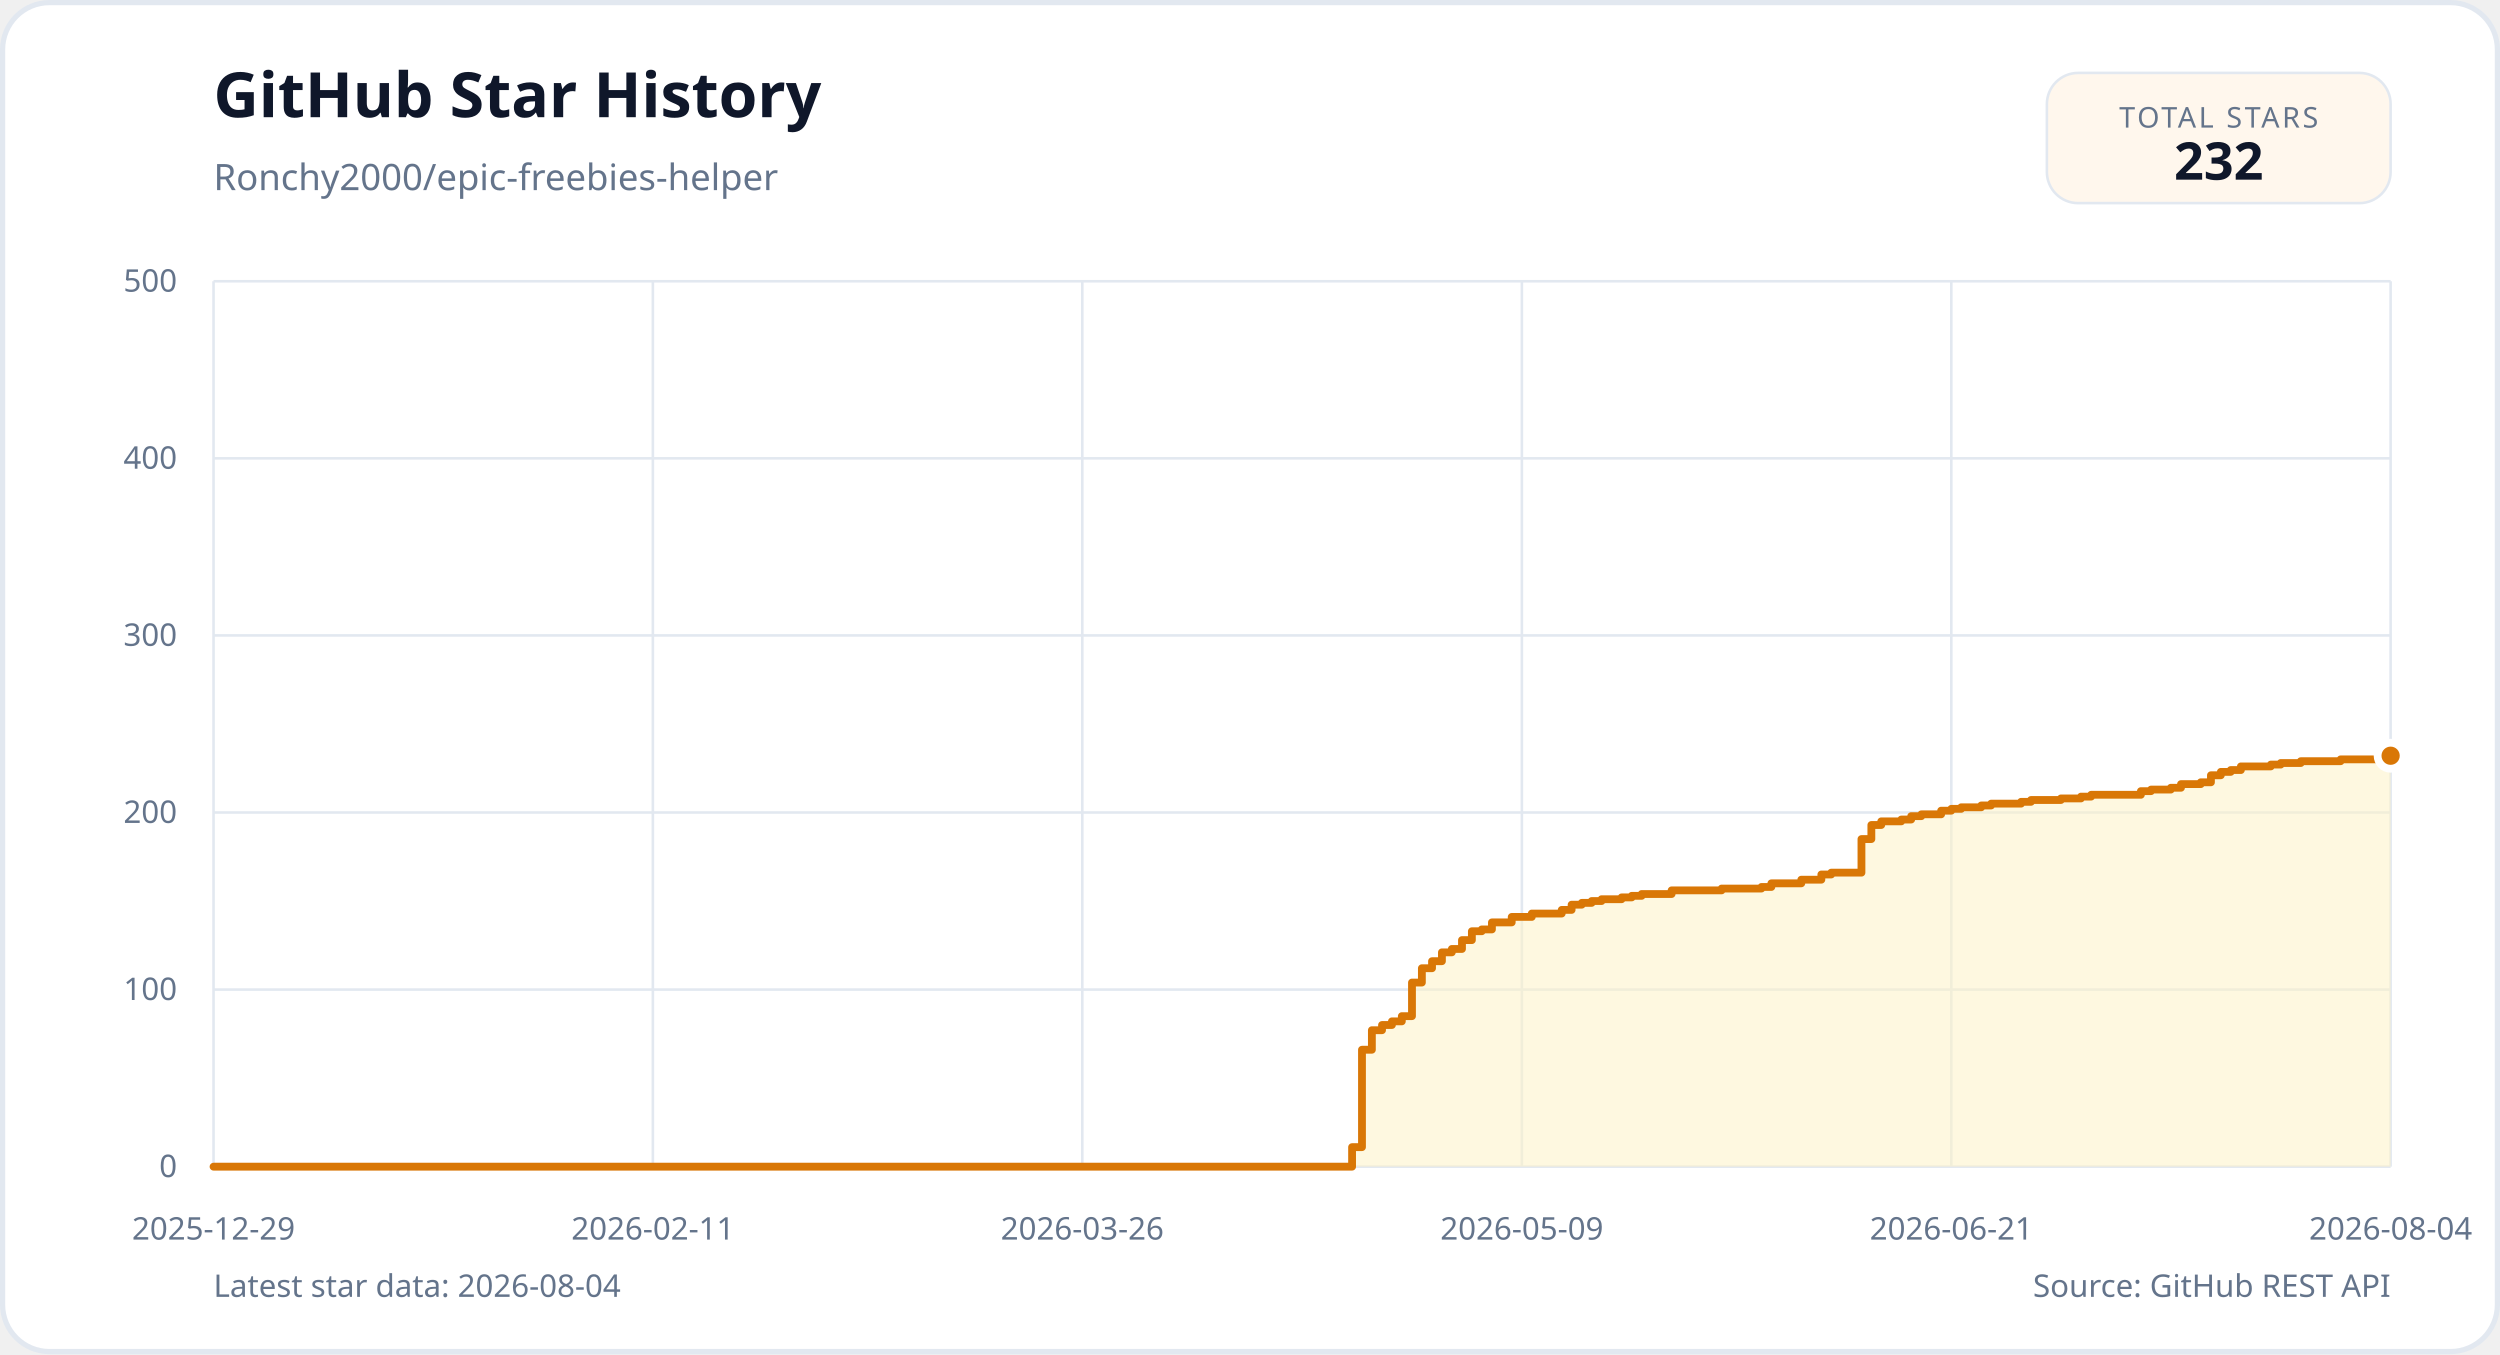
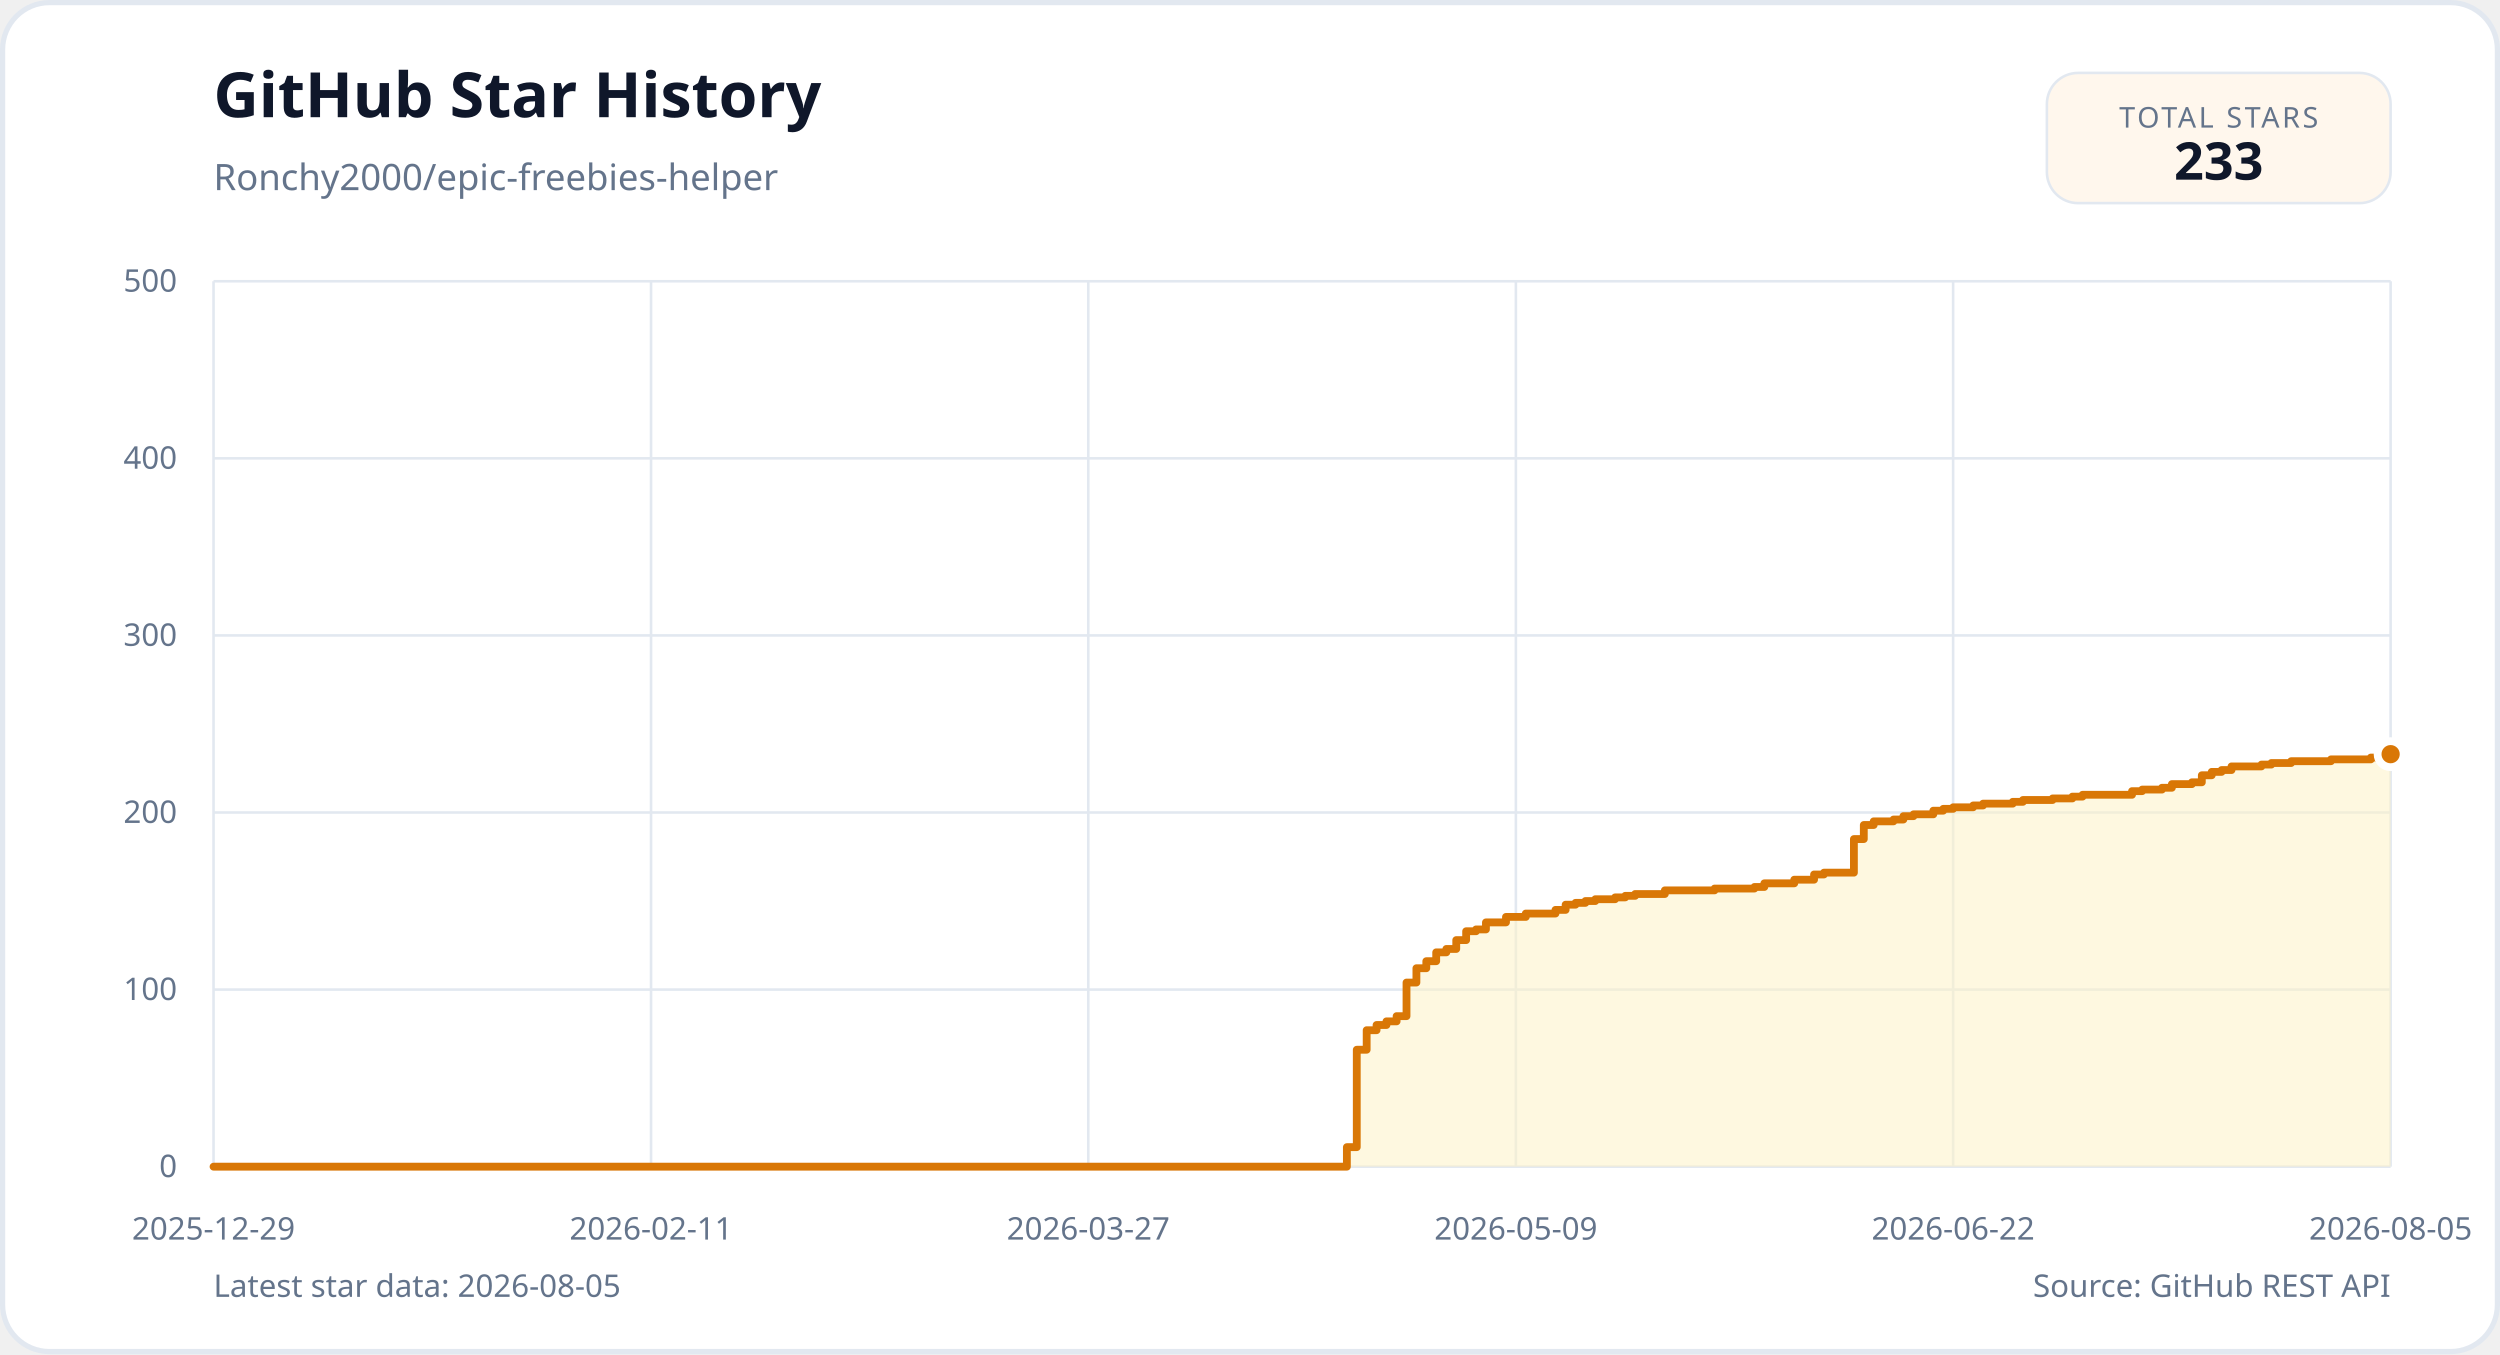
<svg xmlns="http://www.w3.org/2000/svg" width="960" height="520" viewBox="0 0 960 520" role="img">
  <rect x="1" y="1" width="958" height="518" rx="18" fill="#ffffff" stroke="#e2e8f0" stroke-width="2" />
  <g font-family="'IBM Plex Sans', 'Segoe UI', sans-serif">
    <text x="82" y="45" fill="#0f172a" font-size="24" font-weight="700">GitHub Star History</text>
    <text x="82" y="73" fill="#64748b" font-size="14">Ronchy2000/epic-freebies-helper</text>
    <rect x="786" y="28" width="132" height="50" rx="12" fill="#fff7ed" stroke="#e2e8f0" />
    <text x="852" y="49" text-anchor="middle" fill="#64748b" font-size="11" letter-spacing="1">TOTAL STARS</text>
-     <text x="852" y="69" text-anchor="middle" fill="#0f172a" font-size="20" font-weight="700">232</text>
+     <text x="852" y="69" text-anchor="middle" fill="#0f172a" font-size="20" font-weight="700">233</text>
    <line x1="82" y1="448.0" x2="918" y2="448.0" stroke="#e2e8f0" stroke-width="1" />
    <text x="68" y="452.0" text-anchor="end" fill="#64748b" font-size="12">0</text>
    <line x1="82" y1="380.0" x2="918" y2="380.0" stroke="#e2e8f0" stroke-width="1" />
    <text x="68" y="384.0" text-anchor="end" fill="#64748b" font-size="12">100</text>
    <line x1="82" y1="312.0" x2="918" y2="312.0" stroke="#e2e8f0" stroke-width="1" />
    <text x="68" y="316.0" text-anchor="end" fill="#64748b" font-size="12">200</text>
    <line x1="82" y1="244.0" x2="918" y2="244.0" stroke="#e2e8f0" stroke-width="1" />
    <text x="68" y="248.0" text-anchor="end" fill="#64748b" font-size="12">300</text>
    <line x1="82" y1="176.0" x2="918" y2="176.0" stroke="#e2e8f0" stroke-width="1" />
    <text x="68" y="180.0" text-anchor="end" fill="#64748b" font-size="12">400</text>
    <line x1="82" y1="108.0" x2="918" y2="108.0" stroke="#e2e8f0" stroke-width="1" />
    <text x="68" y="112.0" text-anchor="end" fill="#64748b" font-size="12">500</text>
    <line x1="82.0" y1="108" x2="82.0" y2="448" stroke="#e2e8f0" stroke-width="1" />
    <text x="82.0" y="476" text-anchor="middle" fill="#64748b" font-size="12">2025-12-29</text>
-     <line x1="250.7" y1="108" x2="250.7" y2="448" stroke="#e2e8f0" stroke-width="1" />
-     <text x="250.7" y="476" text-anchor="middle" fill="#64748b" font-size="12">2026-02-11</text>
-     <line x1="415.6" y1="108" x2="415.6" y2="448" stroke="#e2e8f0" stroke-width="1" />
-     <text x="415.6" y="476" text-anchor="middle" fill="#64748b" font-size="12">2026-03-26</text>
-     <line x1="584.4" y1="108" x2="584.4" y2="448" stroke="#e2e8f0" stroke-width="1" />
-     <text x="584.4" y="476" text-anchor="middle" fill="#64748b" font-size="12">2026-05-09</text>
-     <line x1="749.3" y1="108" x2="749.3" y2="448" stroke="#e2e8f0" stroke-width="1" />
-     <text x="749.3" y="476" text-anchor="middle" fill="#64748b" font-size="12">2026-06-21</text>
+     <line x1="250.0" y1="108" x2="250.0" y2="448" stroke="#e2e8f0" stroke-width="1" />
+     <text x="250.0" y="476" text-anchor="middle" fill="#64748b" font-size="12">2026-02-11</text>
+     <line x1="417.9" y1="108" x2="417.9" y2="448" stroke="#e2e8f0" stroke-width="1" />
+     <text x="417.9" y="476" text-anchor="middle" fill="#64748b" font-size="12">2026-03-27</text>
+     <line x1="582.1" y1="108" x2="582.1" y2="448" stroke="#e2e8f0" stroke-width="1" />
+     <text x="582.1" y="476" text-anchor="middle" fill="#64748b" font-size="12">2026-05-09</text>
+     <line x1="750.0" y1="108" x2="750.0" y2="448" stroke="#e2e8f0" stroke-width="1" />
+     <text x="750.0" y="476" text-anchor="middle" fill="#64748b" font-size="12">2026-06-22</text>
    <line x1="918.0" y1="108" x2="918.0" y2="448" stroke="#e2e8f0" stroke-width="1" />
-     <text x="918.0" y="476" text-anchor="middle" fill="#64748b" font-size="12">2026-08-04</text>
-     <path d="M 82.0 448.0 L 519.2 448.0 L 519.2 440.5 L 523.0 440.5 L 523.0 403.1 L 526.8 403.1 L 526.8 395.6 L 530.7 395.6 L 530.7 393.6 L 534.5 393.6 L 534.5 392.2 L 538.3 392.2 L 538.3 390.2 L 542.2 390.2 L 542.2 377.3 L 546.0 377.3 L 546.0 371.8 L 549.9 371.8 L 549.9 369.1 L 553.7 369.1 L 553.7 365.7 L 557.5 365.7 L 557.5 364.4 L 561.4 364.4 L 561.4 361.0 L 565.2 361.0 L 565.2 357.6 L 569.0 357.6 L 569.0 356.9 L 572.9 356.9 L 572.9 354.2 L 580.5 354.2 L 580.5 352.1 L 588.2 352.1 L 588.2 350.8 L 599.7 350.8 L 599.7 349.4 L 603.5 349.4 L 603.5 347.4 L 607.4 347.4 L 607.4 346.7 L 611.2 346.7 L 611.2 346.0 L 615.0 346.0 L 615.0 345.3 L 622.7 345.3 L 622.7 344.6 L 626.6 344.6 L 626.6 344.0 L 630.4 344.0 L 630.4 343.3 L 641.9 343.3 L 641.9 341.9 L 661.1 341.9 L 661.1 341.2 L 676.4 341.2 L 676.4 340.6 L 680.2 340.6 L 680.2 339.2 L 691.7 339.2 L 691.7 337.8 L 699.4 337.8 L 699.4 335.8 L 703.2 335.8 L 703.2 335.1 L 714.8 335.1 L 714.8 322.2 L 718.6 322.2 L 718.6 316.8 L 722.4 316.8 L 722.4 315.4 L 730.1 315.4 L 730.1 314.7 L 733.9 314.7 L 733.9 313.4 L 737.8 313.4 L 737.8 312.7 L 745.4 312.7 L 745.4 311.3 L 749.3 311.3 L 749.3 310.6 L 753.1 310.6 L 753.1 310.0 L 760.8 310.0 L 760.8 309.3 L 764.6 309.3 L 764.6 308.6 L 776.1 308.6 L 776.1 307.9 L 779.9 307.9 L 779.9 307.2 L 791.4 307.2 L 791.4 306.6 L 799.1 306.6 L 799.1 305.9 L 803.0 305.9 L 803.0 305.2 L 822.1 305.2 L 822.1 303.8 L 826.0 303.8 L 826.0 303.2 L 833.6 303.2 L 833.6 302.5 L 837.5 302.5 L 837.5 301.1 L 845.1 301.1 L 845.1 300.4 L 849.0 300.4 L 849.0 297.7 L 852.8 297.7 L 852.8 296.4 L 856.6 296.4 L 856.6 295.7 L 860.5 295.7 L 860.5 294.3 L 872.0 294.3 L 872.0 293.6 L 875.8 293.6 L 875.8 293.0 L 883.5 293.0 L 883.5 292.3 L 898.8 292.3 L 898.8 291.6 L 914.2 291.6 L 914.2 290.9 L 918.0 290.9 L 918.0 290.2 L 918.0 448.0 L 82.0 448.0 Z" fill="#fef3c7" opacity="0.55" />
-     <path d="M 82.0 448.0 L 519.2 448.0 L 519.2 440.5 L 523.0 440.5 L 523.0 403.1 L 526.8 403.1 L 526.8 395.6 L 530.7 395.6 L 530.7 393.6 L 534.5 393.6 L 534.5 392.2 L 538.3 392.2 L 538.3 390.2 L 542.2 390.2 L 542.2 377.3 L 546.0 377.3 L 546.0 371.8 L 549.9 371.8 L 549.9 369.1 L 553.7 369.1 L 553.7 365.7 L 557.5 365.7 L 557.5 364.4 L 561.4 364.4 L 561.4 361.0 L 565.2 361.0 L 565.2 357.6 L 569.0 357.6 L 569.0 356.9 L 572.9 356.9 L 572.9 354.2 L 580.5 354.2 L 580.5 352.1 L 588.2 352.1 L 588.2 350.8 L 599.7 350.8 L 599.7 349.4 L 603.5 349.4 L 603.5 347.4 L 607.4 347.4 L 607.4 346.7 L 611.2 346.7 L 611.2 346.0 L 615.0 346.0 L 615.0 345.3 L 622.7 345.3 L 622.7 344.6 L 626.6 344.6 L 626.6 344.0 L 630.4 344.0 L 630.4 343.3 L 641.9 343.3 L 641.9 341.9 L 661.1 341.9 L 661.1 341.2 L 676.4 341.2 L 676.4 340.6 L 680.2 340.6 L 680.2 339.2 L 691.7 339.2 L 691.7 337.8 L 699.4 337.8 L 699.4 335.8 L 703.2 335.8 L 703.2 335.1 L 714.8 335.1 L 714.8 322.2 L 718.6 322.2 L 718.6 316.8 L 722.4 316.8 L 722.4 315.4 L 730.1 315.4 L 730.1 314.7 L 733.9 314.7 L 733.9 313.4 L 737.8 313.4 L 737.8 312.7 L 745.4 312.7 L 745.4 311.3 L 749.3 311.3 L 749.3 310.6 L 753.1 310.6 L 753.1 310.0 L 760.8 310.0 L 760.8 309.3 L 764.6 309.3 L 764.6 308.6 L 776.1 308.6 L 776.1 307.9 L 779.9 307.9 L 779.9 307.2 L 791.4 307.2 L 791.4 306.6 L 799.1 306.6 L 799.1 305.9 L 803.0 305.9 L 803.0 305.2 L 822.1 305.2 L 822.1 303.8 L 826.0 303.8 L 826.0 303.2 L 833.6 303.2 L 833.6 302.5 L 837.5 302.5 L 837.5 301.1 L 845.1 301.1 L 845.1 300.4 L 849.0 300.4 L 849.0 297.7 L 852.8 297.7 L 852.8 296.4 L 856.6 296.4 L 856.6 295.7 L 860.5 295.7 L 860.5 294.3 L 872.0 294.3 L 872.0 293.6 L 875.8 293.6 L 875.8 293.0 L 883.5 293.0 L 883.5 292.3 L 898.8 292.3 L 898.8 291.6 L 914.2 291.6 L 914.2 290.9 L 918.0 290.9 L 918.0 290.2" fill="none" stroke="#d97706" stroke-width="3" stroke-linejoin="round" stroke-linecap="round" />
-     <circle cx="918.0" cy="290.2" r="5" fill="#d97706" stroke="#ffffff" stroke-width="3" />
-     <text x="82" y="498" fill="#64748b" font-size="12">Latest star data: 2026-08-04</text>
+     <text x="918.0" y="476" text-anchor="middle" fill="#64748b" font-size="12">2026-08-05</text>
+     <path d="M 82.0 448.0 L 517.2 448.0 L 517.2 440.5 L 521.0 440.5 L 521.0 403.1 L 524.8 403.1 L 524.8 395.6 L 528.6 395.6 L 528.6 393.6 L 532.4 393.6 L 532.4 392.2 L 536.3 392.2 L 536.3 390.2 L 540.1 390.2 L 540.1 377.3 L 543.9 377.3 L 543.9 371.8 L 547.7 371.8 L 547.7 369.1 L 551.5 369.1 L 551.5 365.7 L 555.4 365.7 L 555.4 364.4 L 559.2 364.4 L 559.2 361.0 L 563.0 361.0 L 563.0 357.6 L 566.8 357.6 L 566.8 356.9 L 570.6 356.9 L 570.6 354.2 L 578.3 354.2 L 578.3 352.1 L 585.9 352.1 L 585.9 350.8 L 597.3 350.8 L 597.3 349.4 L 601.2 349.4 L 601.2 347.4 L 605.0 347.4 L 605.0 346.7 L 608.8 346.7 L 608.8 346.0 L 612.6 346.0 L 612.6 345.3 L 620.2 345.3 L 620.2 344.6 L 624.1 344.6 L 624.1 344.0 L 627.9 344.0 L 627.9 343.3 L 639.3 343.3 L 639.3 341.9 L 658.4 341.9 L 658.4 341.2 L 673.7 341.2 L 673.7 340.6 L 677.5 340.6 L 677.5 339.2 L 689.0 339.2 L 689.0 337.8 L 696.6 337.8 L 696.6 335.8 L 700.4 335.8 L 700.4 335.1 L 711.9 335.1 L 711.9 322.2 L 715.7 322.2 L 715.7 316.8 L 719.5 316.8 L 719.5 315.4 L 727.1 315.4 L 727.1 314.7 L 730.9 314.7 L 730.9 313.4 L 734.8 313.4 L 734.8 312.7 L 742.4 312.7 L 742.4 311.3 L 746.2 311.3 L 746.2 310.6 L 750.0 310.6 L 750.0 310.0 L 757.7 310.0 L 757.7 309.3 L 761.5 309.3 L 761.5 308.6 L 772.9 308.6 L 772.9 307.9 L 776.8 307.9 L 776.8 307.2 L 788.2 307.2 L 788.2 306.6 L 795.8 306.6 L 795.8 305.9 L 799.7 305.9 L 799.7 305.2 L 818.7 305.2 L 818.7 303.8 L 822.6 303.8 L 822.6 303.2 L 830.2 303.2 L 830.2 302.5 L 834.0 302.5 L 834.0 301.1 L 841.7 301.1 L 841.7 300.4 L 845.5 300.4 L 845.5 297.7 L 849.3 297.7 L 849.3 296.4 L 853.1 296.4 L 853.1 295.7 L 856.9 295.7 L 856.9 294.3 L 868.4 294.3 L 868.4 293.6 L 872.2 293.6 L 872.2 293.0 L 879.8 293.0 L 879.8 292.3 L 895.1 292.3 L 895.1 291.6 L 910.4 291.6 L 910.4 290.9 L 914.2 290.9 L 914.2 290.2 L 918.0 290.2 L 918.0 289.6 L 918.0 448.0 L 82.0 448.0 Z" fill="#fef3c7" opacity="0.55" />
+     <path d="M 82.0 448.0 L 517.2 448.0 L 517.2 440.5 L 521.0 440.5 L 521.0 403.1 L 524.8 403.1 L 524.8 395.6 L 528.6 395.6 L 528.6 393.6 L 532.4 393.6 L 532.4 392.2 L 536.3 392.2 L 536.3 390.2 L 540.1 390.2 L 540.1 377.3 L 543.9 377.3 L 543.9 371.8 L 547.7 371.8 L 547.7 369.1 L 551.5 369.1 L 551.5 365.7 L 555.4 365.7 L 555.4 364.4 L 559.2 364.4 L 559.2 361.0 L 563.0 361.0 L 563.0 357.6 L 566.8 357.6 L 566.8 356.9 L 570.6 356.9 L 570.6 354.2 L 578.3 354.2 L 578.3 352.1 L 585.9 352.1 L 585.9 350.8 L 597.3 350.8 L 597.3 349.4 L 601.2 349.4 L 601.2 347.4 L 605.0 347.4 L 605.0 346.7 L 608.8 346.7 L 608.8 346.0 L 612.6 346.0 L 612.6 345.3 L 620.2 345.3 L 620.2 344.6 L 624.1 344.6 L 624.1 344.0 L 627.9 344.0 L 627.9 343.3 L 639.3 343.3 L 639.3 341.9 L 658.4 341.9 L 658.4 341.2 L 673.7 341.2 L 673.7 340.6 L 677.5 340.6 L 677.5 339.2 L 689.0 339.2 L 689.0 337.8 L 696.6 337.8 L 696.6 335.8 L 700.4 335.8 L 700.4 335.1 L 711.9 335.1 L 711.9 322.2 L 715.7 322.2 L 715.7 316.8 L 719.5 316.8 L 719.5 315.4 L 727.1 315.4 L 727.1 314.7 L 730.9 314.7 L 730.9 313.4 L 734.8 313.4 L 734.8 312.7 L 742.4 312.7 L 742.4 311.3 L 746.2 311.3 L 746.2 310.6 L 750.0 310.6 L 750.0 310.0 L 757.7 310.0 L 757.7 309.3 L 761.5 309.3 L 761.5 308.6 L 772.9 308.6 L 772.9 307.9 L 776.8 307.9 L 776.8 307.2 L 788.2 307.2 L 788.2 306.6 L 795.8 306.6 L 795.8 305.9 L 799.7 305.9 L 799.7 305.2 L 818.7 305.2 L 818.7 303.8 L 822.6 303.8 L 822.6 303.2 L 830.2 303.2 L 830.2 302.5 L 834.0 302.5 L 834.0 301.1 L 841.7 301.1 L 841.7 300.4 L 845.5 300.4 L 845.5 297.7 L 849.3 297.7 L 849.3 296.4 L 853.1 296.4 L 853.1 295.7 L 856.9 295.7 L 856.9 294.3 L 868.4 294.3 L 868.4 293.6 L 872.2 293.6 L 872.2 293.0 L 879.8 293.0 L 879.8 292.3 L 895.1 292.3 L 895.1 291.6 L 910.4 291.6 L 910.4 290.9 L 914.2 290.9 L 914.2 290.2 L 918.0 290.2 L 918.0 289.6" fill="none" stroke="#d97706" stroke-width="3" stroke-linejoin="round" stroke-linecap="round" />
+     <circle cx="918.0" cy="289.6" r="5" fill="#d97706" stroke="#ffffff" stroke-width="3" />
+     <text x="82" y="498" fill="#64748b" font-size="12">Latest star data: 2026-08-05</text>
    <text x="918" y="498" text-anchor="end" fill="#64748b" font-size="12">Source: GitHub REST API</text>
  </g>
</svg>
